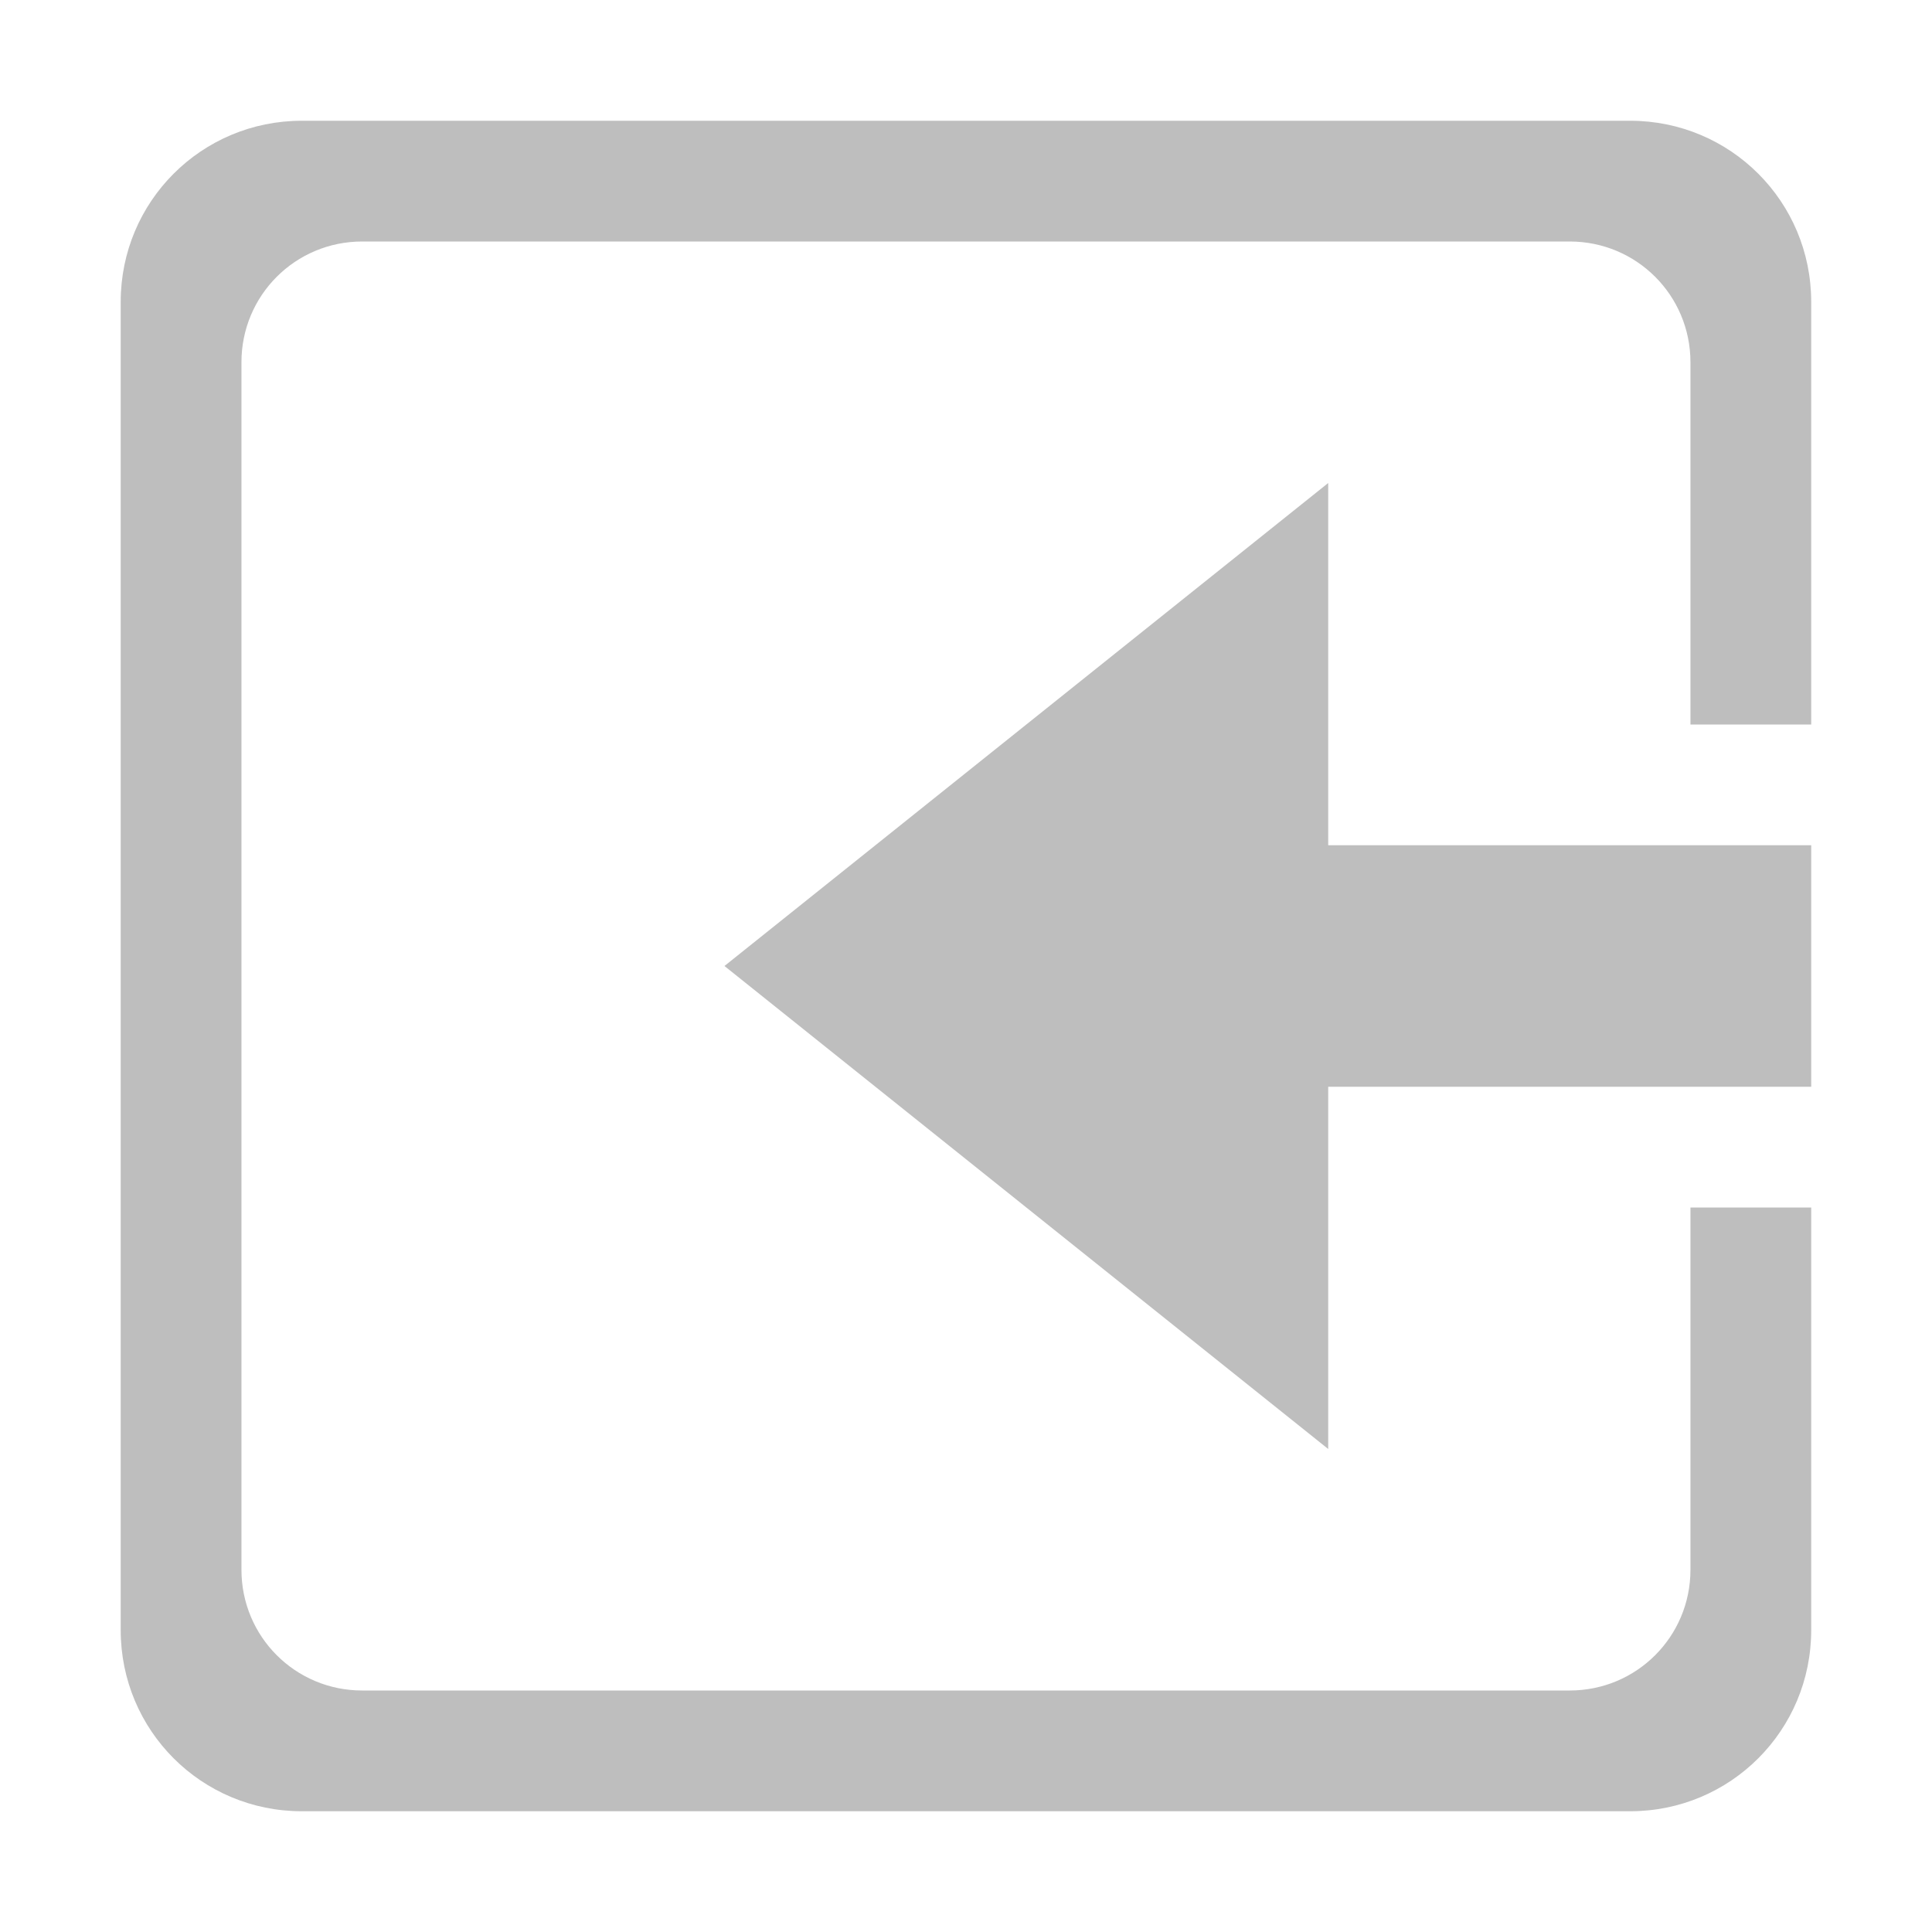
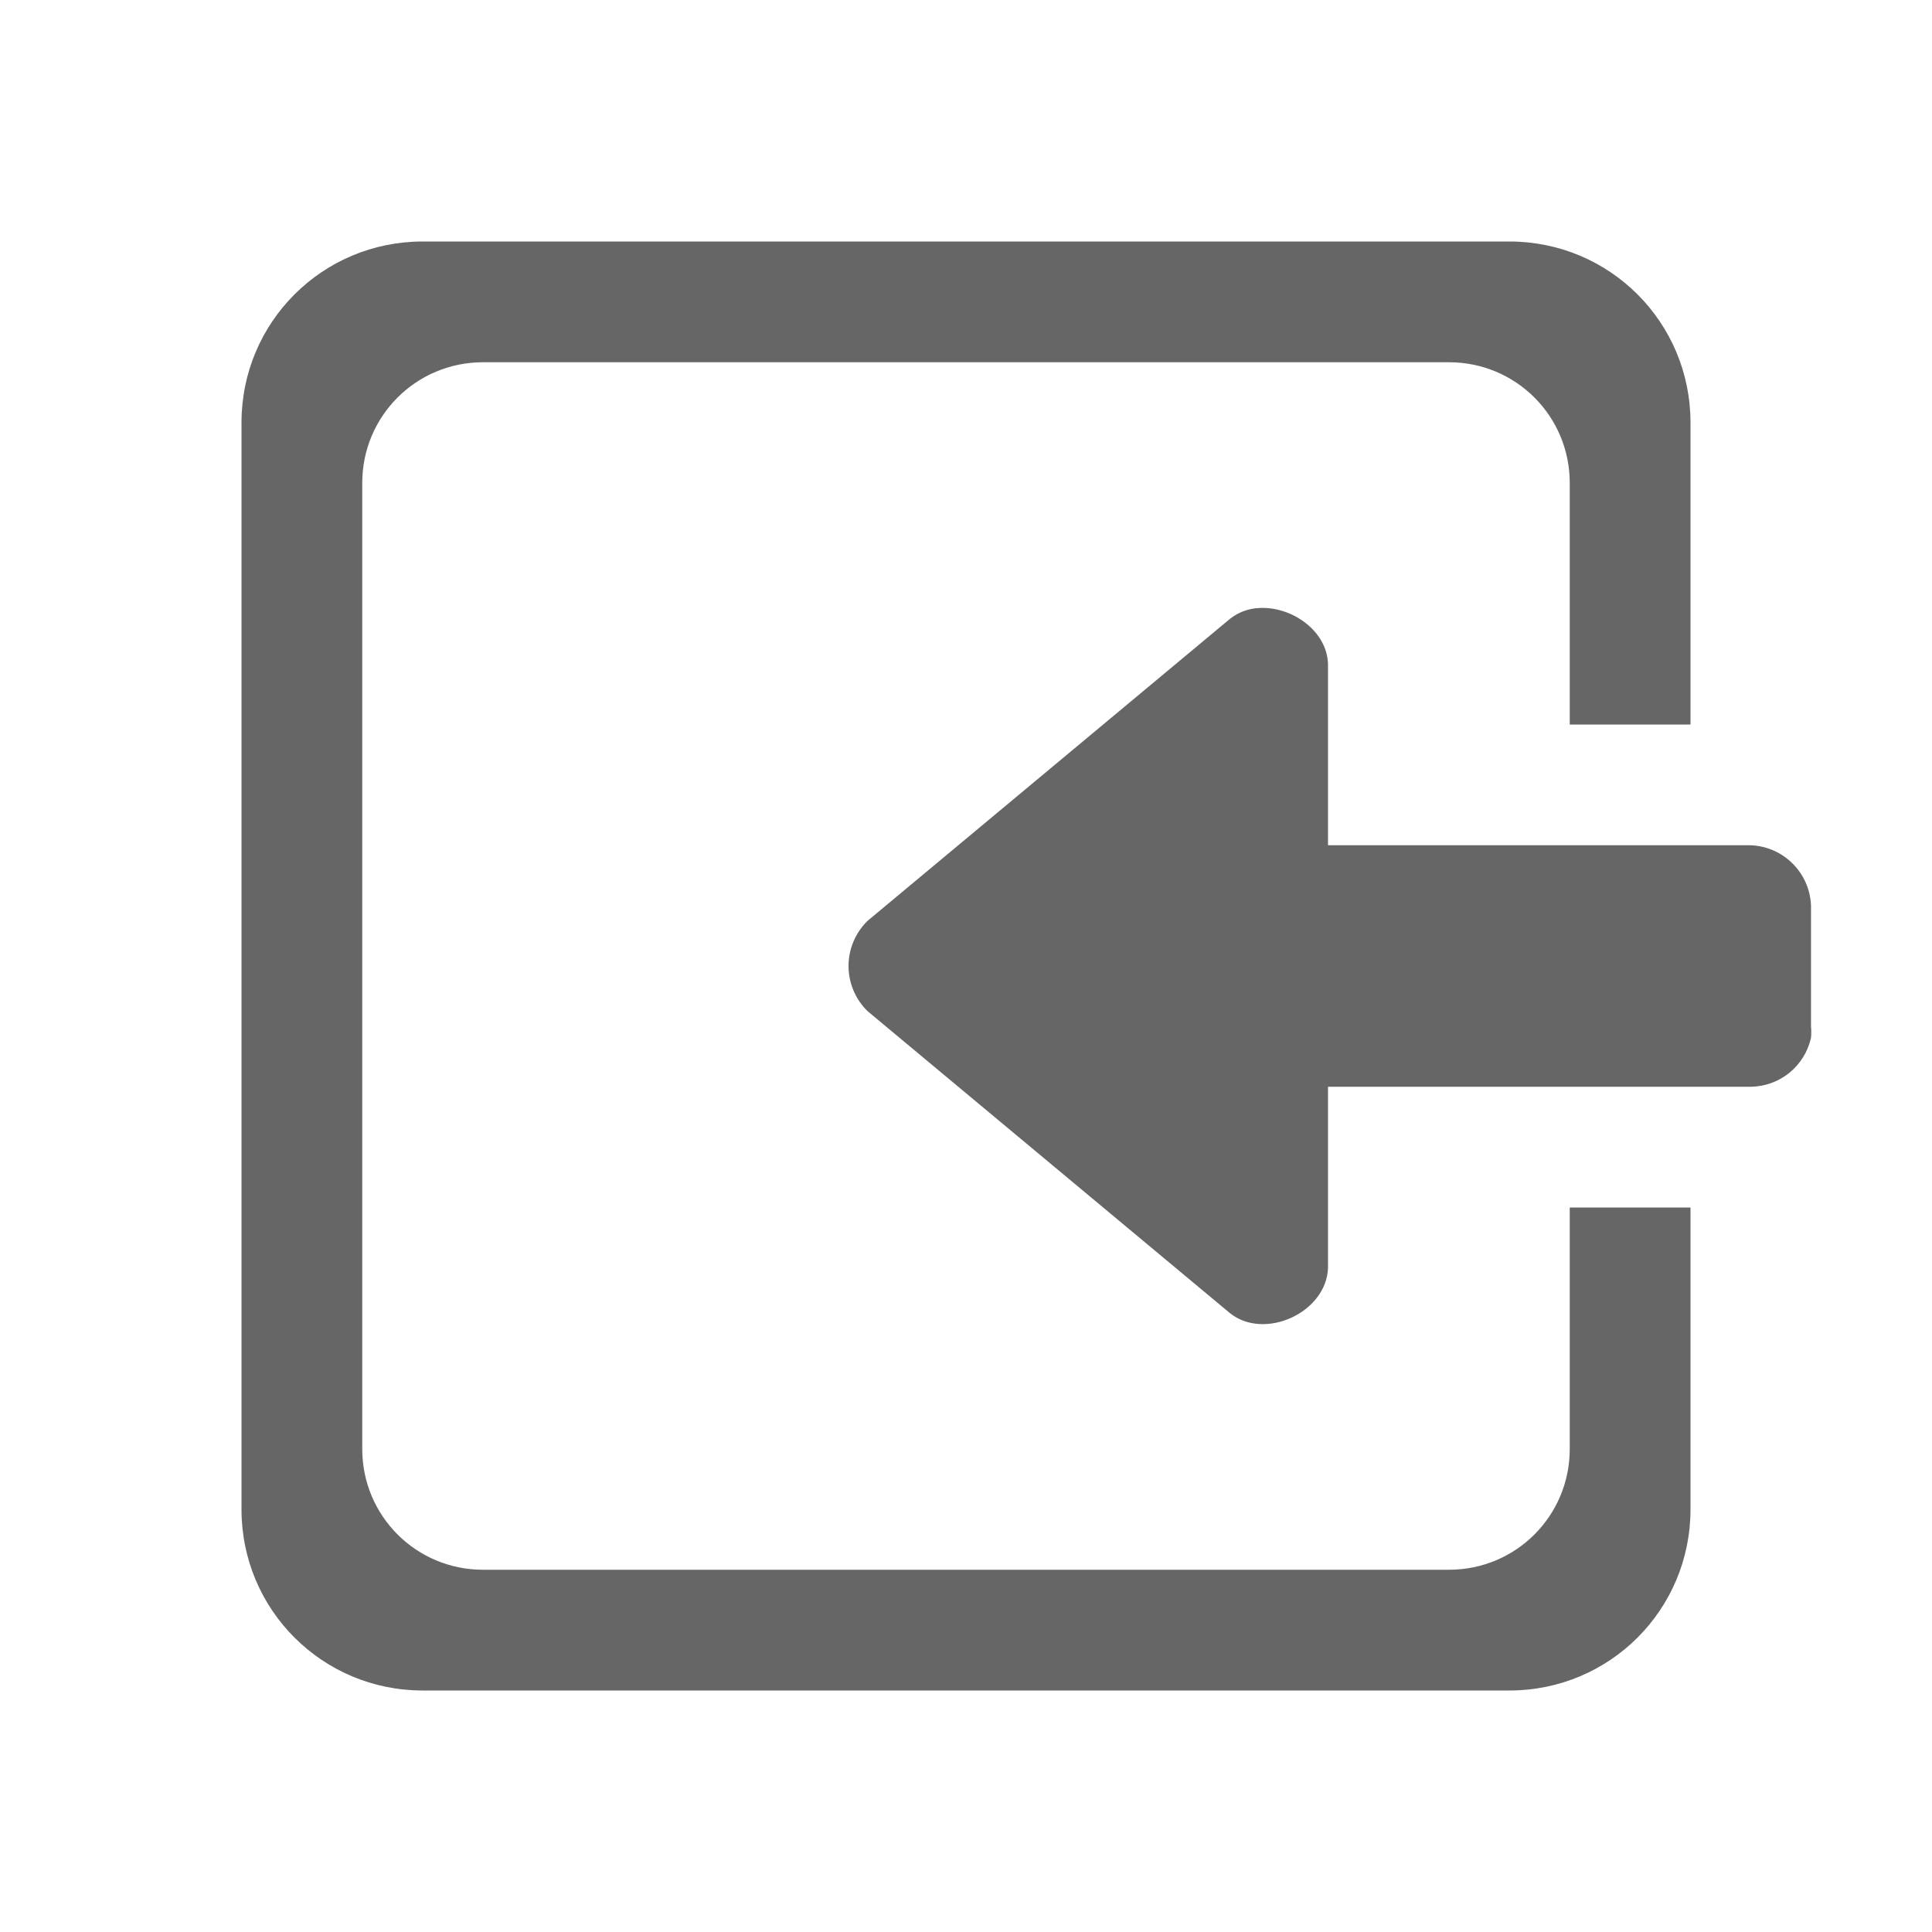
- <svg xmlns="http://www.w3.org/2000/svg" height="16" id="svg7384" version="1.1" width="16">
-   <defs id="defs7386">
-     <filter color-interpolation-filters="sRGB" id="filter7554">
-       <feBlend id="feBlend7556" in2="BackgroundImage" mode="darken" />
-     </filter>
-     <filter color-interpolation-filters="sRGB" id="filter7554-7">
-       <feBlend id="feBlend7556-6" in2="BackgroundImage" mode="darken" />
-     </filter>
-   </defs>
-   <g id="layer9" label="status" style="display:inline" transform="translate(-353.0004,-168)" />
-   <g id="layer10" style="display:inline" transform="translate(-353.0004,-168)" />
-   <g id="layer13" style="display:inline" transform="translate(-353.0004,-168)" />
-   <g id="layer14" transform="translate(-353.0004,-168)" />
-   <g id="layer15" style="display:inline" transform="translate(-353.0004,-168)" />
-   <g id="g71291" style="display:inline" transform="translate(-353.0004,-168)" />
-   <g id="layer12" style="display:inline" transform="translate(-353.0004,-168)">
-     <path d="m 355.5,169 c -0.831,0 -1.5,0.669 -1.5,1.5 l 0,11 c 0,0.831 0.669,1.5 1.5,1.5 l 11,0 c 0.831,0 1.5,-0.669 1.5,-1.5 l 0,-3.5 -1,0 0,3 c 0,0.554 -0.446,1 -1,1 l -10,0 c -0.554,0 -1,-0.446 -1,-1 l 0,-10 c 0,-0.554 0.446,-1 1,-1 l 10,0 c 0.554,0 1,0.446 1,1 l 0,3 1,0 0,-3.5 c 0,-0.831 -0.669,-1.5 -1.5,-1.5 l -11,0 z m 8.5,3 -5,4 5,4 0,-3 4,0 0,-2 -4,0 0,-3 z" id="rect2990-8" style="color:#bebebe;fill:#bebebe;fill-opacity:1;fill-rule:nonzero;stroke:none;stroke-width:1;marker:none;visibility:visible;display:inline;overflow:visible;enable-background:accumulate" />
+ <svg xmlns="http://www.w3.org/2000/svg" height="16" width="16">
+   <g color="#bebebe" transform="translate(-553 23)">
+     <path d="M556.5-21c-.83 0-1.5.669-1.5 1.5v9c0 .831.67 1.5 1.5 1.5h9c.831 0 1.5-.669 1.5-1.5V-13h-1v2c0 .554-.446 1-1 1h-8c-.554 0-1-.446-1-1v-8c0-.554.446-1 1-1h8c.554 0 1 .446 1 1v2h1v-2.5c0-.831-.669-1.5-1.5-1.5zm6.932 3.035a.418.418 0 0 0-.246.09l-3 2.5a.522.522 0 0 0 0 .75l3 2.5c.288.23.8-.006.812-.375V-14h3.5a.517.517 0 0 0 .5-.406.489.489 0 0 0 0-.094v-1a.52.52 0 0 0-.5-.5h-3.5v-1.5c-.008-.277-.3-.478-.566-.465z" fill="#666" overflow="visible" style="marker:none" />
  </g>
</svg>
